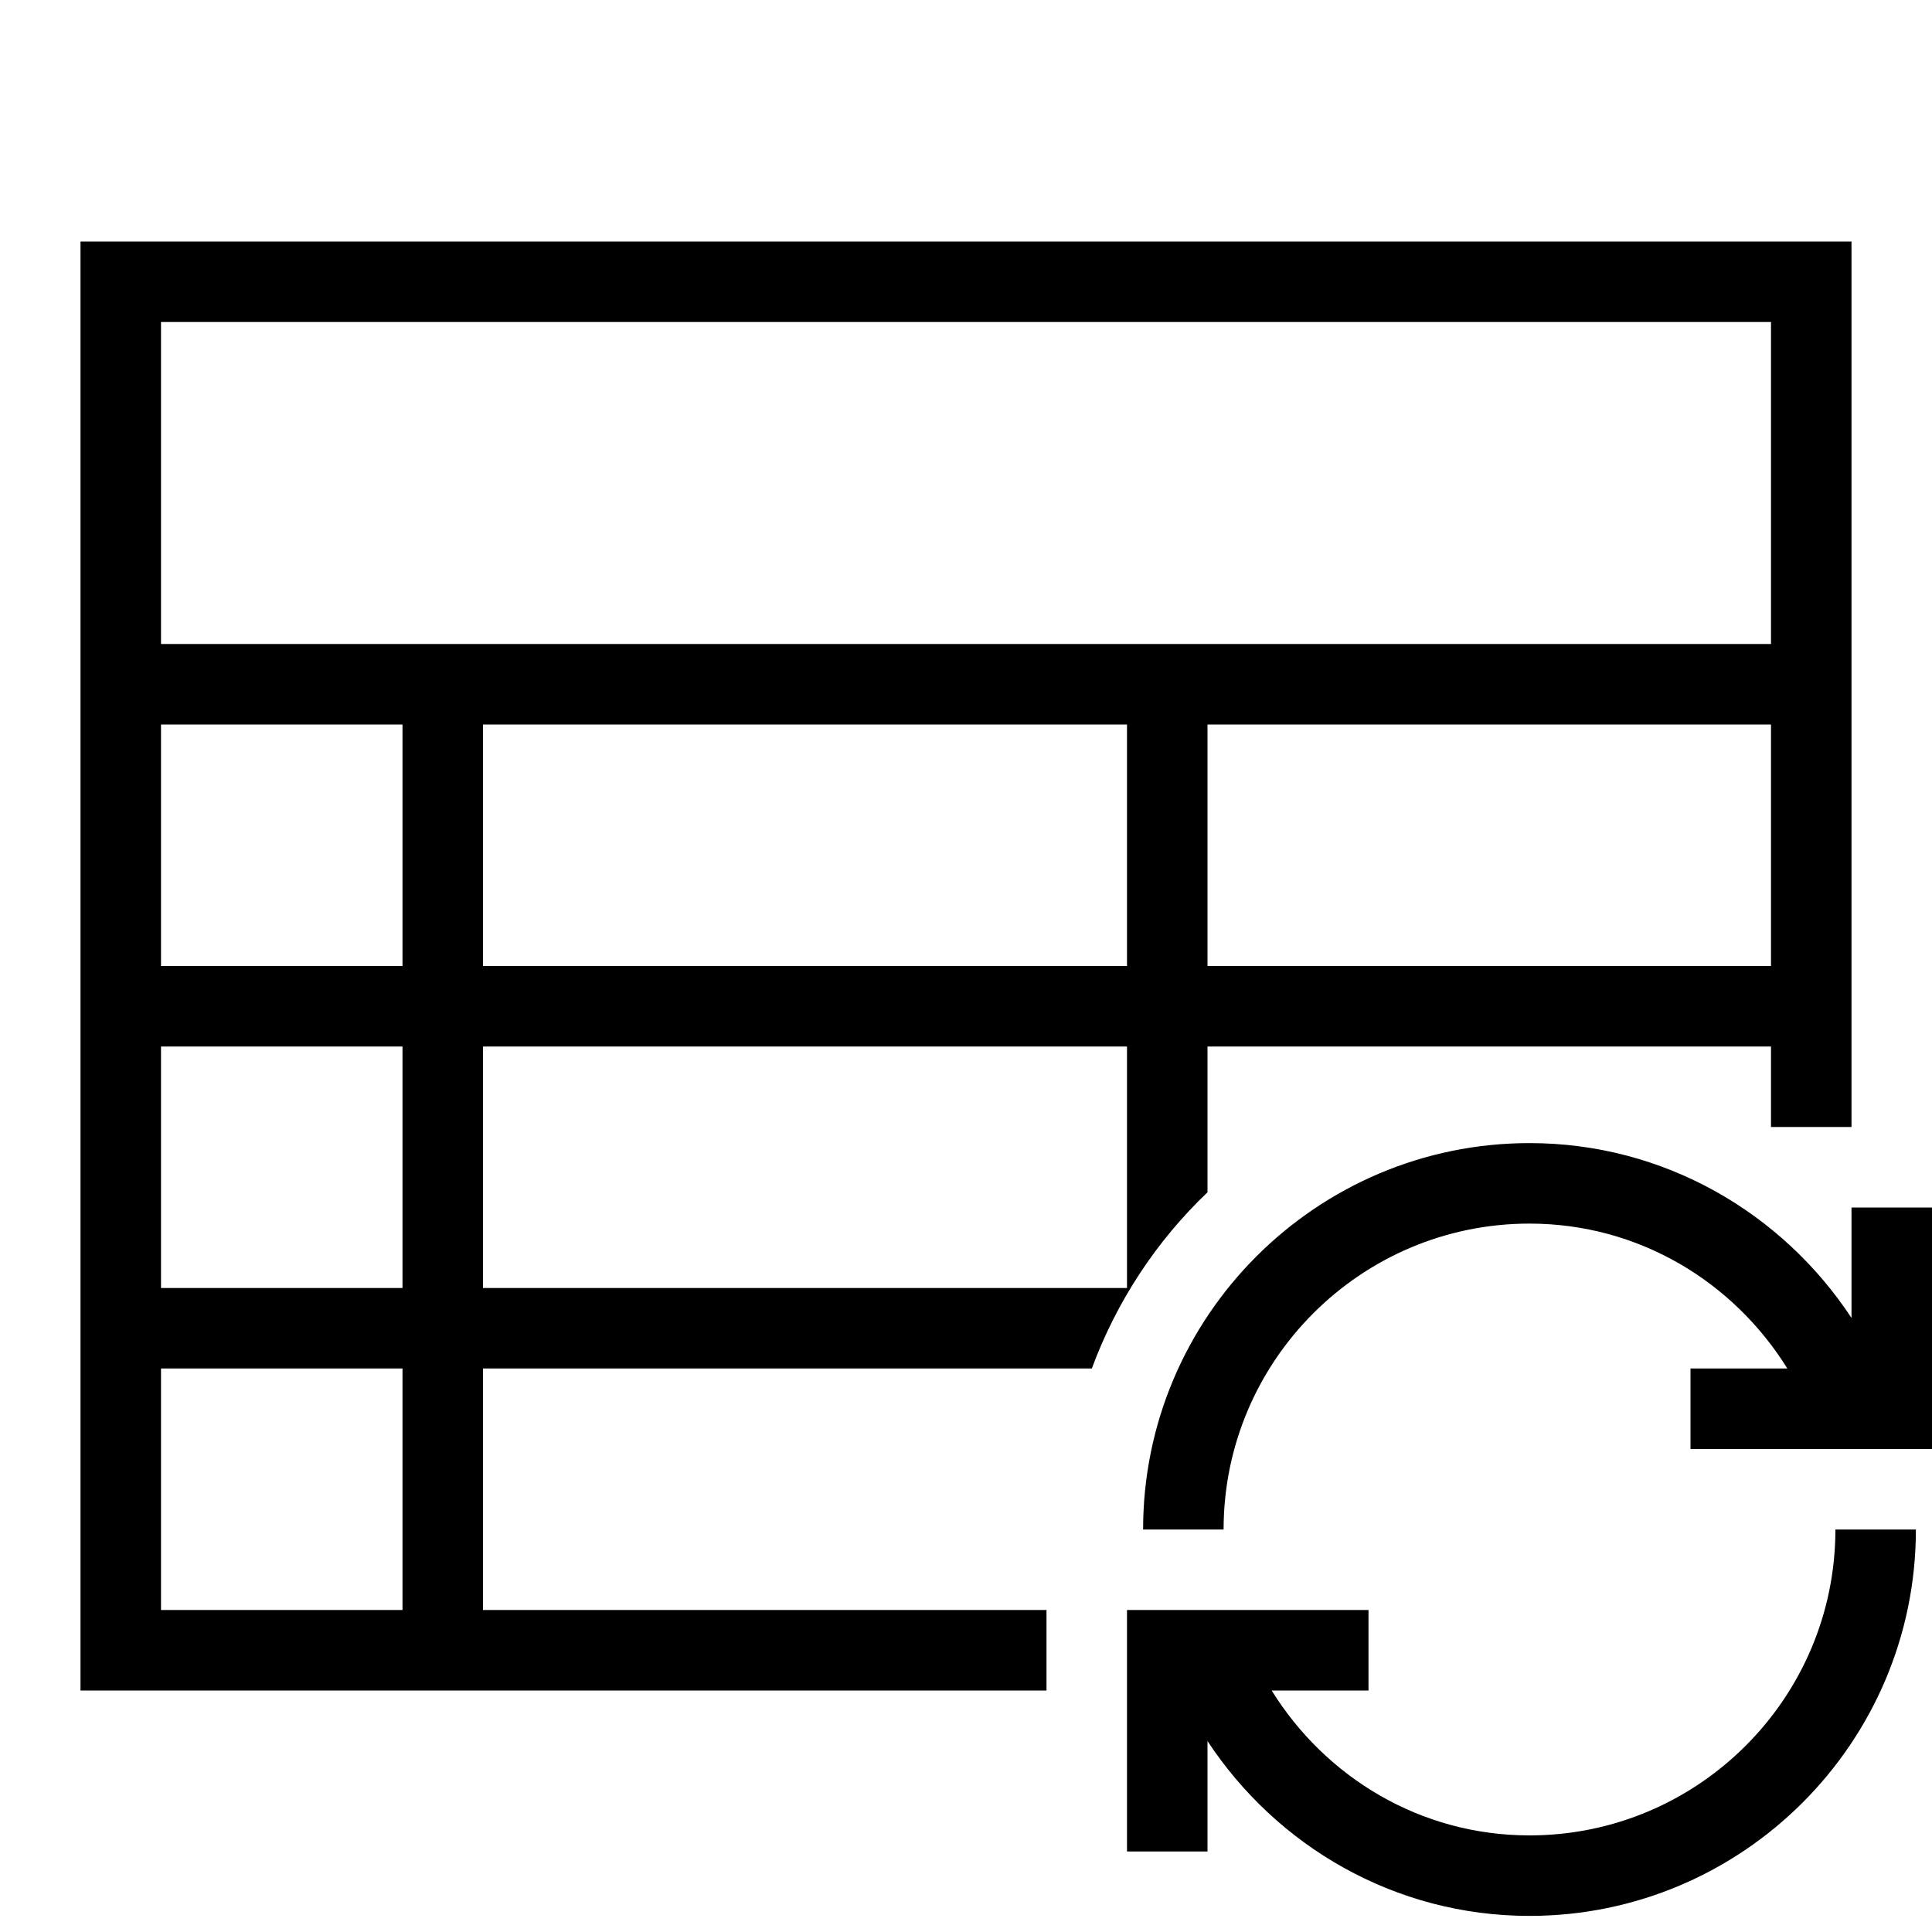
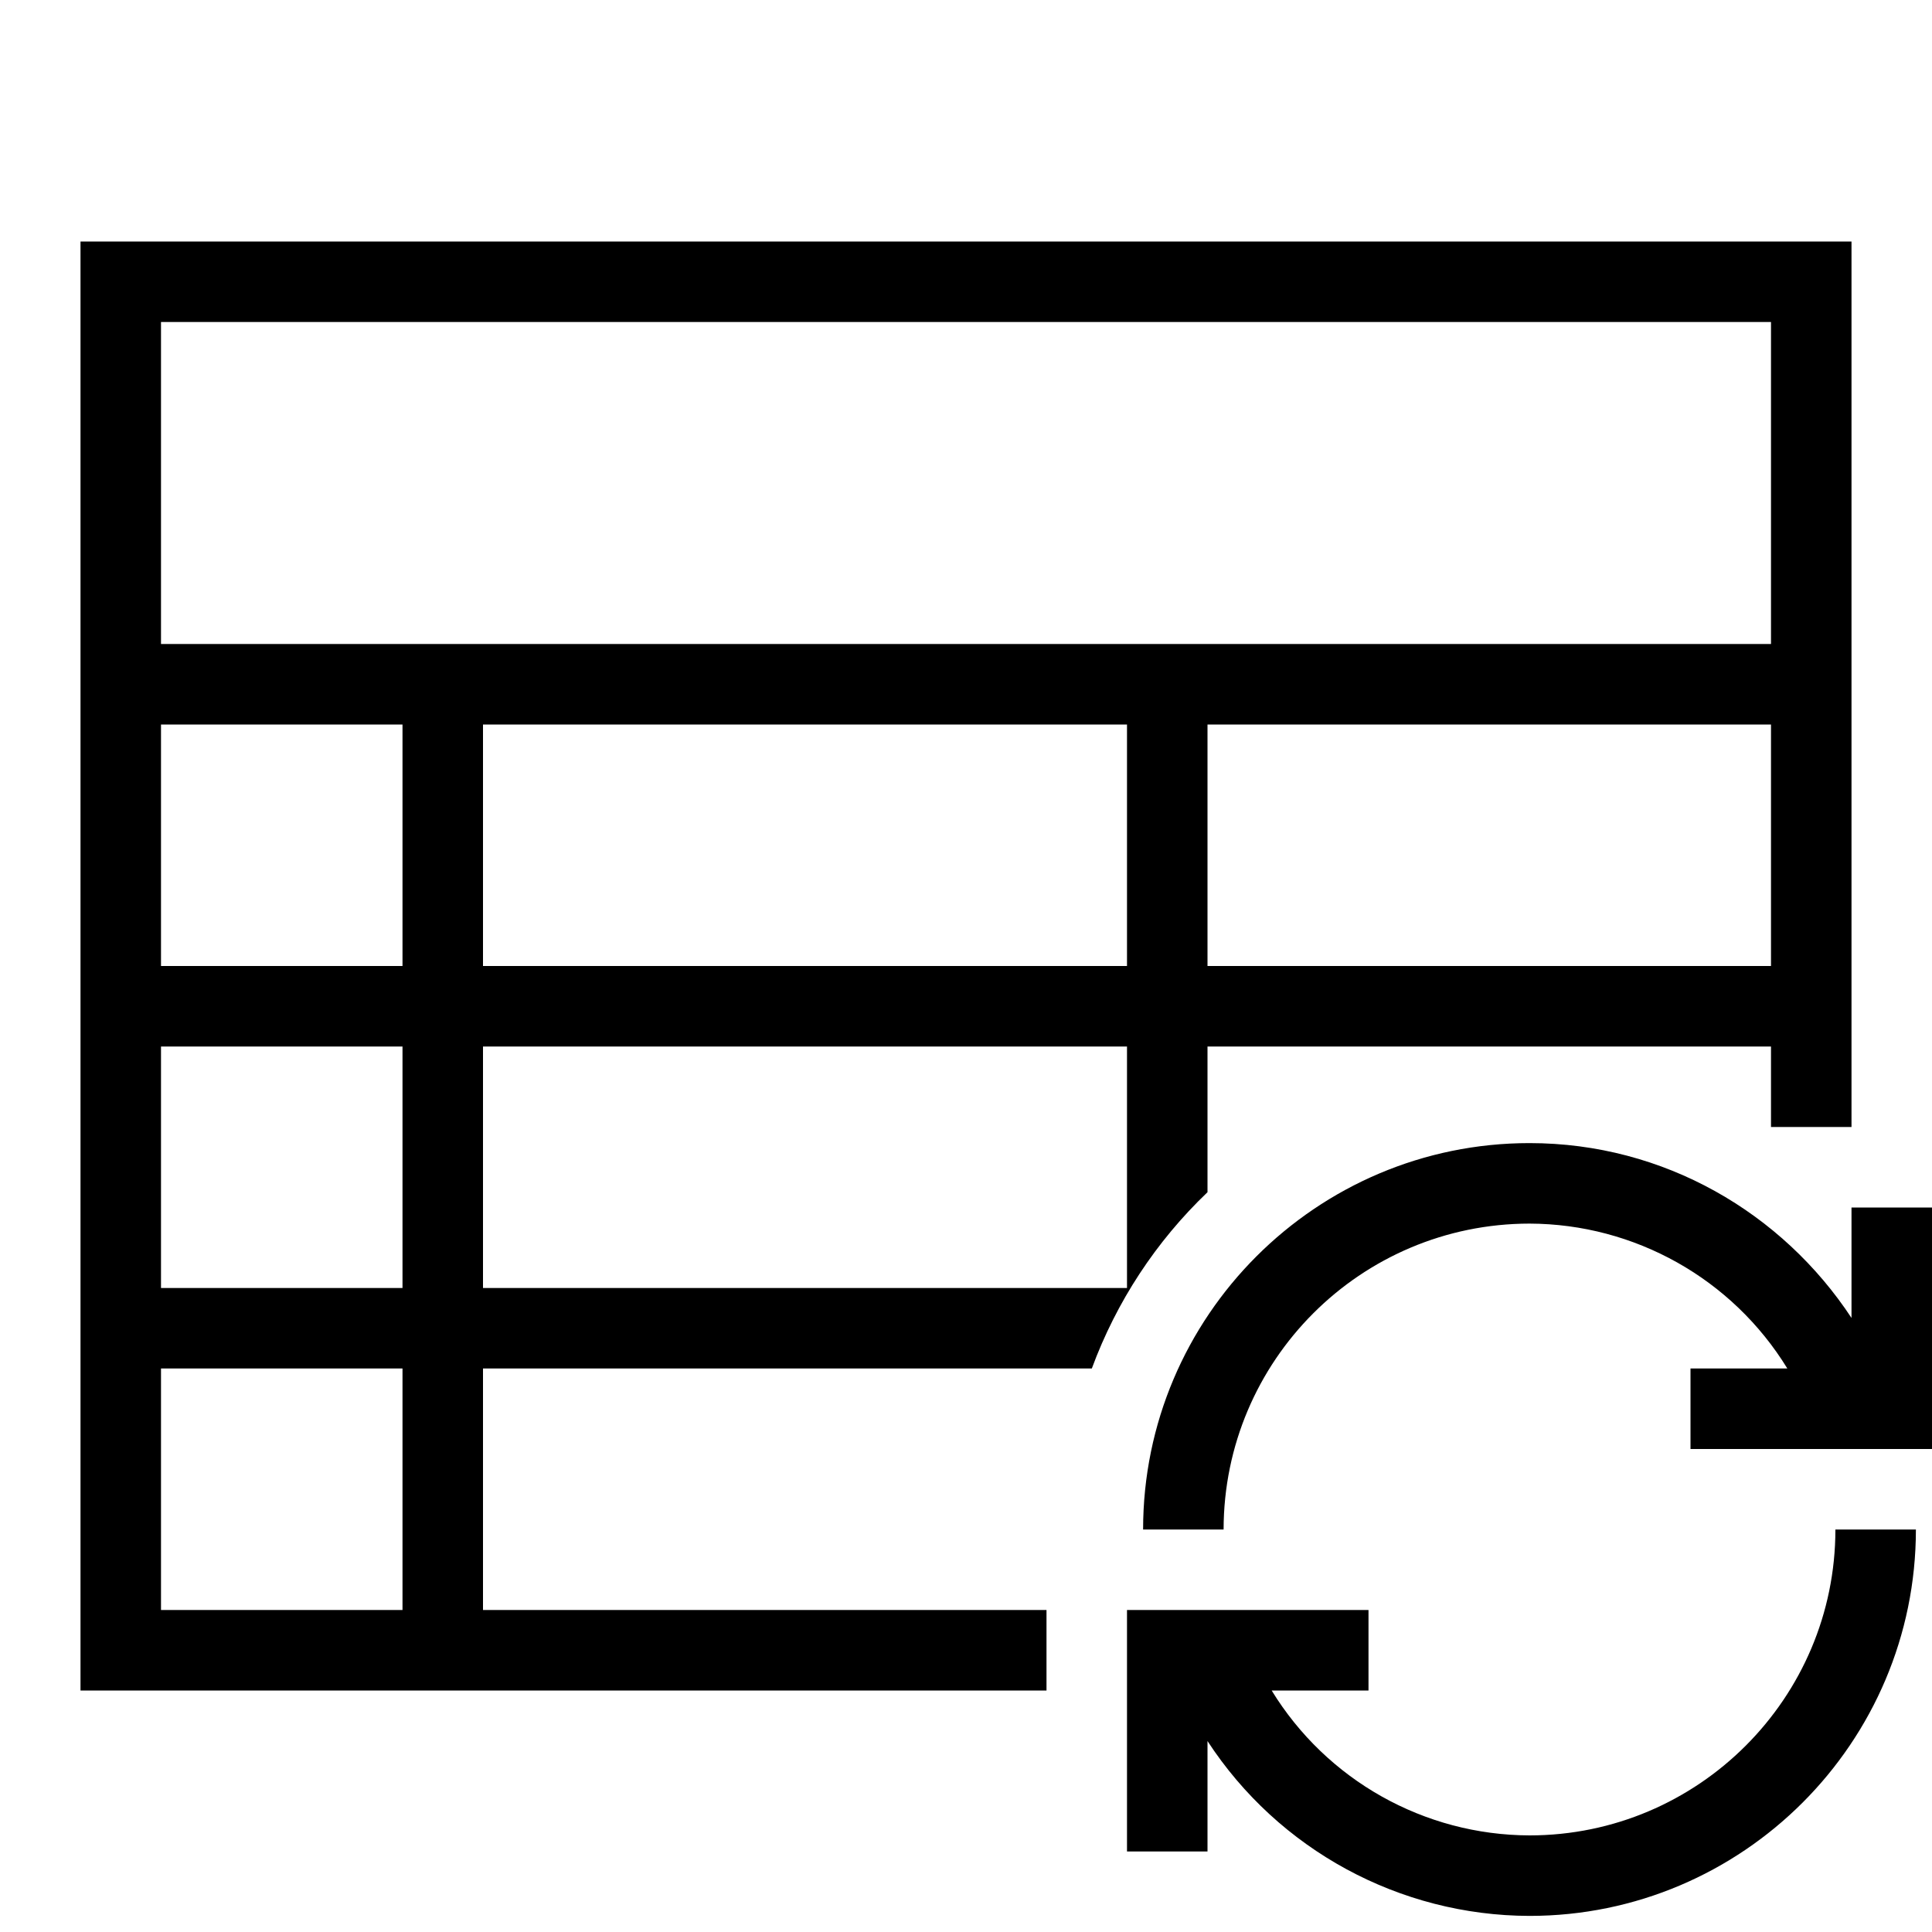
- <svg xmlns="http://www.w3.org/2000/svg" id="icons" viewBox="0 0 24 24">
-   <rect width="24" height="24" fill="none" />
-   <path d="M13,20h-7v-3h7.563c.309-.837.803-1.584,1.437-2.189v-1.811h7v1h1V3H1v18h12v-1ZM14,16H6v-3h8v3ZM14,12H6v-3h8v3ZM22,12h-7v-3h7v3ZM2,4h20v4H2v-4ZM5,20h-3v-3h3v3ZM5,16h-3v-3h3v3ZM5,12h-3v-3h3v3ZM24,15v3h-3v-1h1.203c-.668-1.076-1.845-1.8-3.203-1.8-2.096,0-3.8,1.705-3.8,3.8h-1c0-2.647,2.153-4.8,4.8-4.8,1.675,0,3.142.869,4,2.172v-1.372h1ZM22.8,19h1c0,2.647-2.153,4.8-4.8,4.8-1.675,0-3.142-.869-4-2.172v1.372h-1v-3h3v1h-1.203c.668,1.076,1.845,1.8,3.203,1.8,2.096,0,3.8-1.705,3.8-3.8Z" />
+ <svg xmlns="http://www.w3.org/2000/svg" viewBox="0 0 24 24">
+   <path fill="none" d="M0 0h24v24H0z" />
+   <path d="M13 20H6v-3h7.563A5.8 5.8 0 0 1 15 14.81V13h7v1h1V3H1v18h12zm1-4H6v-3h8zm0-4H6V9h8zm8 0h-7V9h7zM2 4h20v4H2zm3 16H2v-3h3zm0-4H2v-3h3zm0-4H2V9h3zm19 3v3h-3v-1h1.203A3.77 3.77 0 0 0 19 15.2a3.804 3.804 0 0 0-3.8 3.8h-1c0-2.647 2.153-4.8 4.8-4.8 1.675 0 3.142.869 4 2.172V15zm-1.2 4h1c0 2.647-2.153 4.8-4.8 4.8a4.79 4.79 0 0 1-4-2.172V23h-1v-3h3v1h-1.203A3.77 3.77 0 0 0 19 22.8c2.096 0 3.8-1.705 3.8-3.8" />
</svg>
